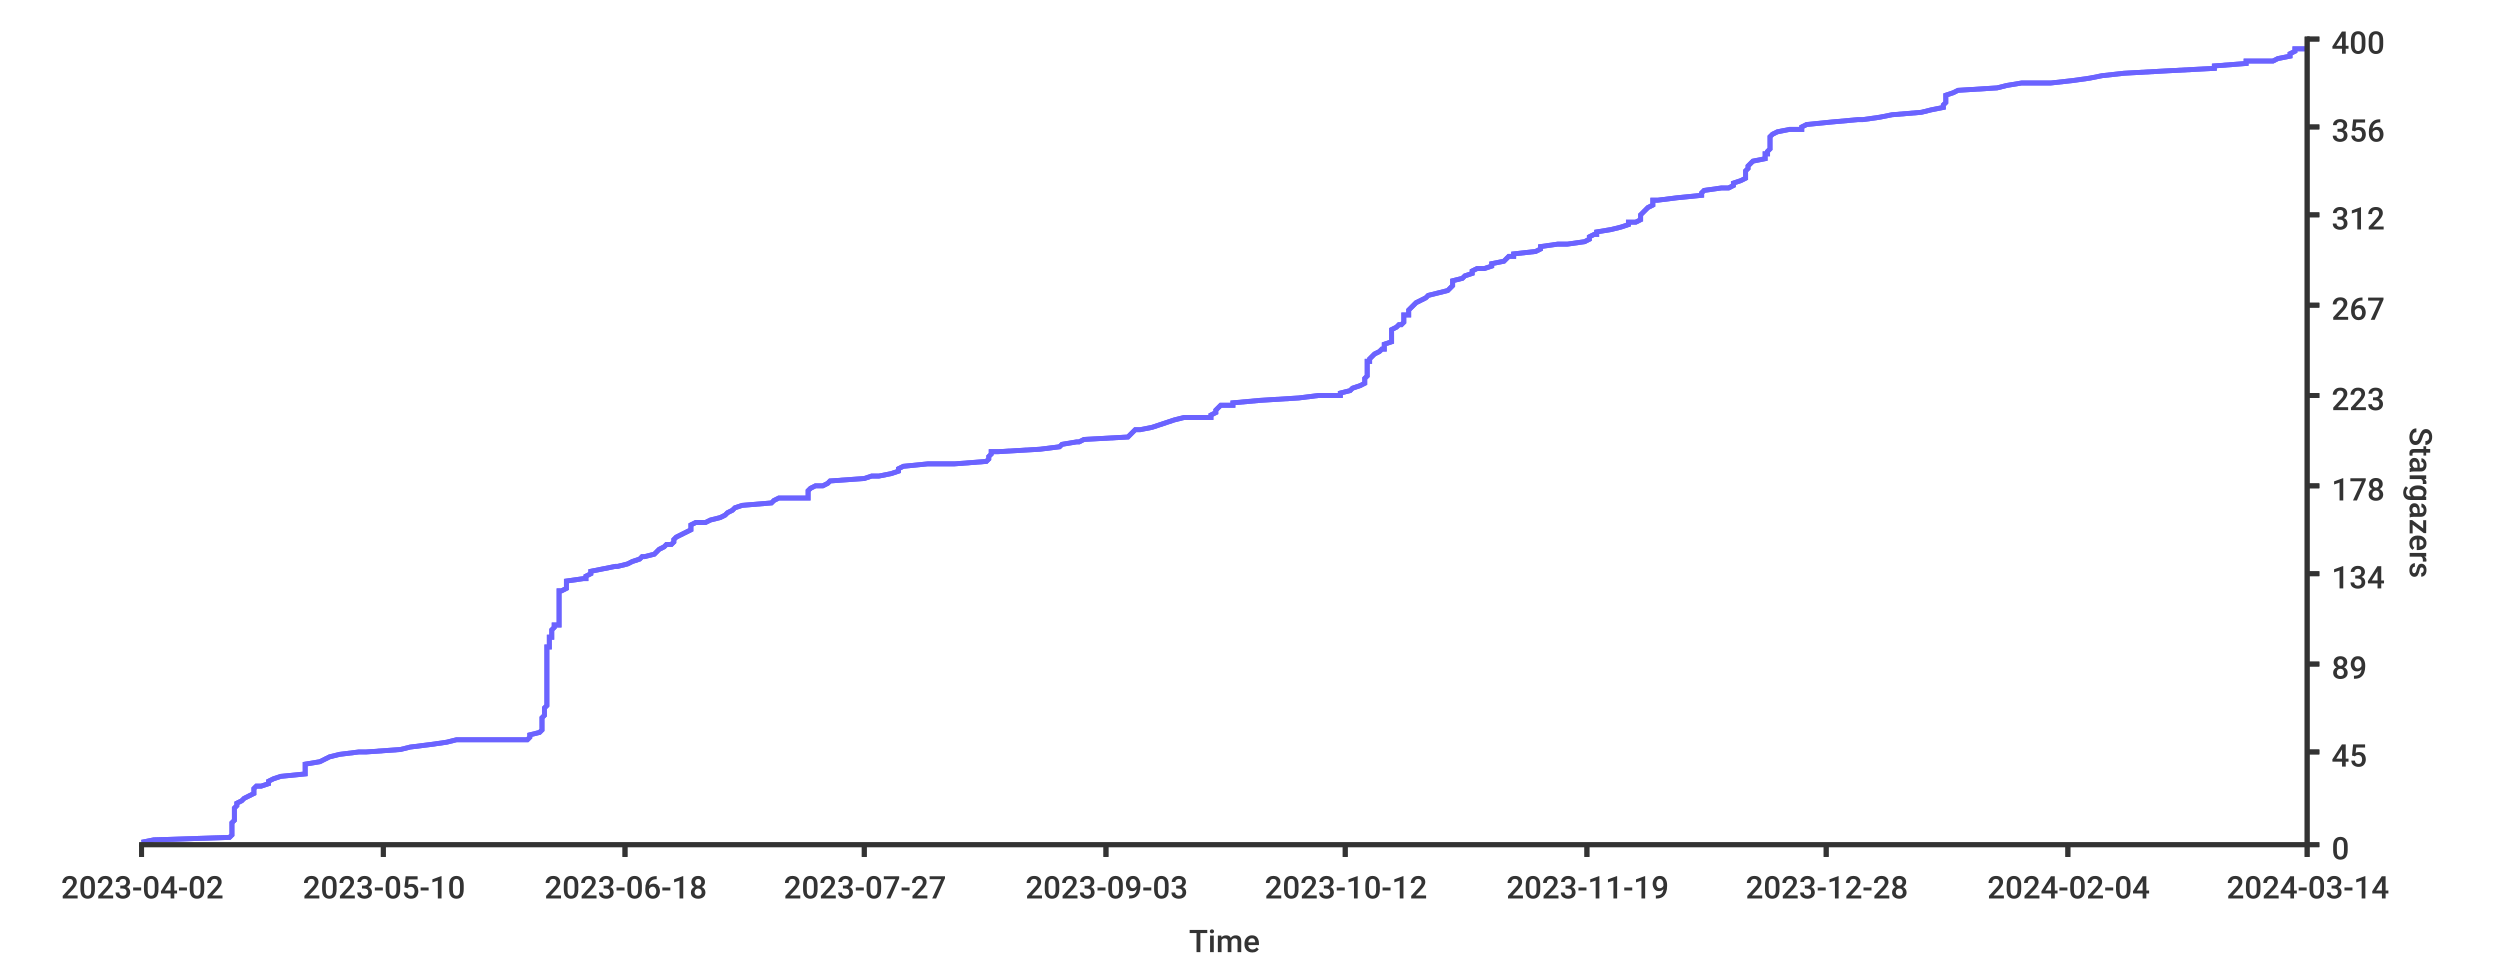
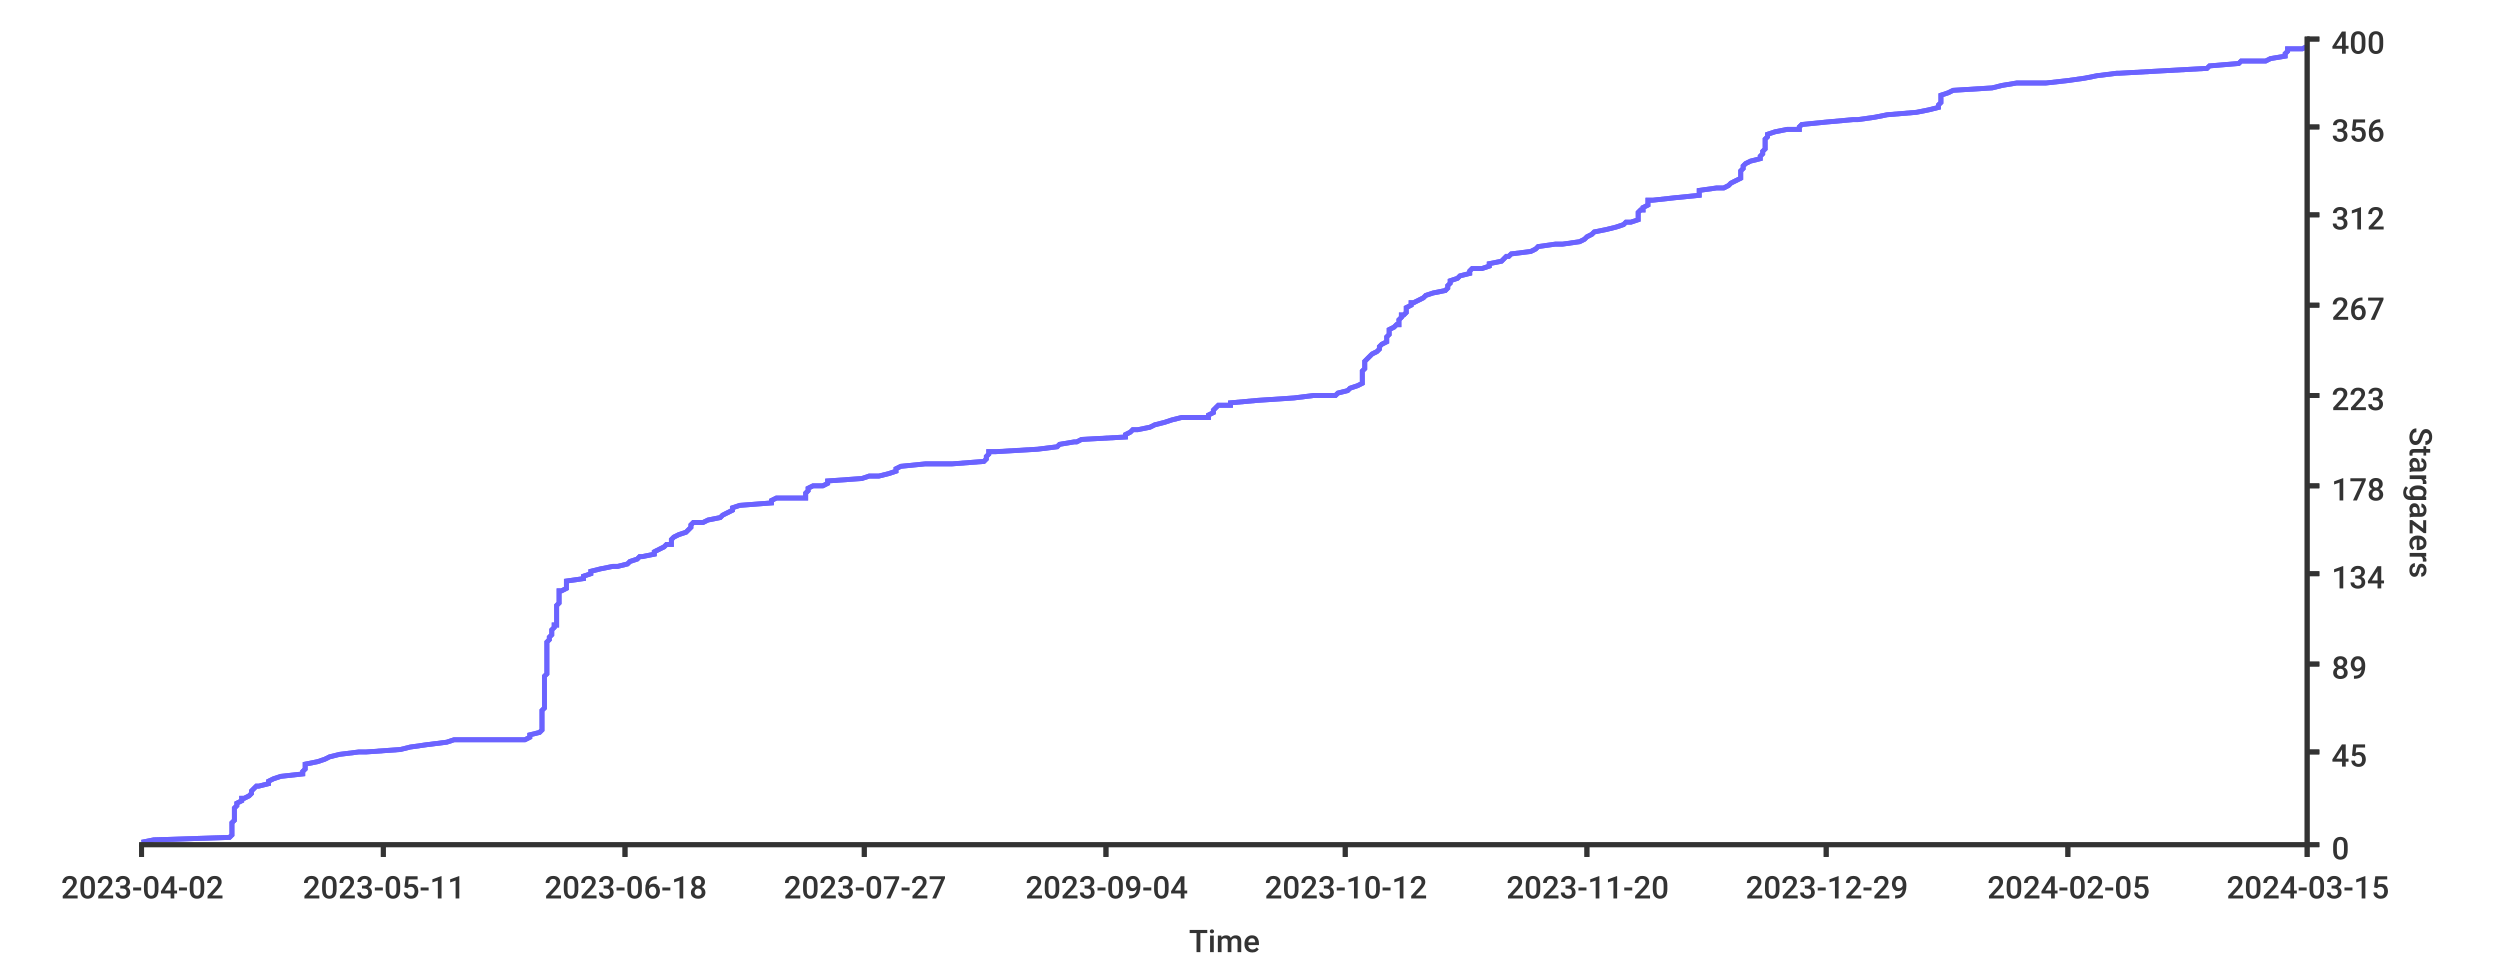
<svg xmlns="http://www.w3.org/2000/svg" width="1024px" height="400px">
  <style type="text/css">
path { fill: none; stroke: rgb(51,51,51); }
path.series { stroke: #6b63ff; }
rect.background { fill: rgb(255,255,255); stroke: none; }

text {
	stroke-width: 0;
	stroke: none;
	fill: rgba(51,51,51,1.0);
	font-size: 12.8px;
	font-family: 'Roboto Medium', sans-serif;
}
</style>
-   <rect class="background" rx="8" x="0" y="0" width="1024px" height="400px" />
-   <rect class="background" rx="8" x="0" y="0" width="1024px" height="400px" />
-   <path stroke-width="2" class="series" d="M 58 345 L 63 344 L 94 343 L 95 342 L 95 341 L 95 341 L 95 340 L 95 339 L 95 338 L 95 337 L 96 336 L 96 336 L 96 335 L 96 334 L 96 333 L 96 332 L 96 331 L 96 331 L 97 330 L 97 329 L 99 328 L 100 327 L 100 327 L 102 326 L 104 325 L 104 324 L 104 323 L 105 322 L 107 322 L 110 321 L 110 320 L 112 319 L 115 318 L 125 317 L 125 317 L 125 316 L 125 315 L 125 314 L 125 313 L 125 313 L 131 312 L 133 311 L 135 310 L 139 309 L 147 308 L 150 308 L 164 307 L 168 306 L 176 305 L 183 304 L 187 303 L 216 303 L 217 302 L 217 301 L 221 300 L 222 299 L 222 298 L 222 298 L 222 297 L 222 296 L 222 295 L 222 294 L 222 294 L 223 293 L 223 292 L 223 291 L 223 290 L 224 289 L 224 289 L 224 288 L 224 287 L 224 286 L 224 285 L 224 284 L 224 284 L 224 283 L 224 282 L 224 281 L 224 280 L 224 280 L 224 279 L 224 278 L 224 277 L 224 276 L 224 275 L 224 275 L 224 274 L 224 273 L 224 272 L 224 271 L 224 270 L 224 270 L 224 269 L 224 268 L 224 267 L 224 266 L 224 265 L 225 265 L 225 264 L 225 263 L 225 262 L 225 261 L 226 261 L 226 260 L 226 259 L 226 258 L 227 257 L 227 256 L 229 256 L 229 255 L 229 254 L 229 253 L 229 252 L 229 251 L 229 251 L 229 250 L 229 249 L 229 248 L 229 247 L 229 247 L 229 246 L 229 245 L 229 244 L 229 243 L 229 242 L 230 242 L 232 241 L 232 240 L 232 239 L 232 238 L 239 237 L 240 237 L 240 236 L 242 235 L 242 234 L 247 233 L 252 232 L 253 232 L 257 231 L 259 230 L 262 229 L 263 228 L 264 228 L 268 227 L 269 226 L 270 225 L 272 224 L 273 223 L 275 223 L 276 222 L 276 221 L 277 220 L 279 219 L 281 218 L 281 218 L 283 217 L 283 216 L 283 215 L 285 214 L 289 214 L 291 213 L 295 212 L 297 211 L 298 210 L 300 209 L 300 209 L 301 208 L 304 207 L 316 206 L 317 205 L 319 204 L 331 204 L 331 203 L 331 202 L 331 201 L 332 200 L 334 199 L 337 199 L 339 198 L 340 197 L 354 196 L 357 195 L 360 195 L 365 194 L 368 193 L 368 192 L 370 191 L 380 190 L 391 190 L 404 189 L 405 188 L 405 187 L 406 186 L 406 185 L 409 185 L 426 184 L 434 183 L 435 182 L 441 181 L 442 181 L 444 180 L 462 179 L 463 178 L 464 177 L 465 176 L 467 176 L 472 175 L 475 174 L 478 173 L 481 172 L 485 171 L 496 171 L 496 170 L 498 169 L 498 168 L 499 167 L 500 166 L 505 166 L 505 165 L 516 164 L 532 163 L 540 162 L 549 162 L 549 161 L 553 160 L 554 159 L 557 158 L 559 157 L 559 157 L 559 156 L 559 155 L 560 154 L 560 153 L 560 152 L 560 152 L 560 151 L 560 150 L 560 149 L 560 148 L 561 148 L 561 147 L 562 146 L 563 145 L 565 144 L 566 143 L 567 143 L 567 142 L 567 141 L 570 140 L 570 139 L 570 138 L 570 138 L 570 137 L 570 136 L 570 135 L 572 134 L 573 133 L 574 133 L 575 132 L 575 131 L 575 130 L 575 129 L 577 129 L 577 128 L 577 127 L 578 126 L 579 125 L 580 124 L 580 124 L 582 123 L 584 122 L 585 121 L 589 120 L 593 119 L 593 119 L 594 118 L 595 117 L 595 116 L 595 115 L 595 115 L 599 114 L 600 113 L 603 112 L 603 111 L 605 110 L 608 110 L 611 109 L 611 108 L 616 107 L 617 106 L 618 105 L 620 105 L 620 104 L 629 103 L 631 102 L 631 101 L 638 100 L 642 100 L 649 99 L 651 98 L 651 97 L 653 96 L 654 96 L 654 95 L 660 94 L 664 93 L 667 92 L 667 91 L 670 91 L 672 90 L 672 89 L 672 88 L 673 87 L 674 86 L 674 86 L 675 85 L 677 84 L 677 83 L 677 82 L 679 82 L 687 81 L 697 80 L 697 79 L 698 78 L 705 77 L 708 77 L 710 76 L 710 75 L 713 74 L 715 73 L 715 72 L 715 72 L 715 71 L 715 70 L 716 69 L 716 68 L 717 67 L 717 67 L 718 66 L 723 65 L 723 64 L 723 63 L 724 63 L 724 62 L 725 61 L 725 60 L 725 59 L 725 58 L 725 58 L 725 57 L 725 56 L 726 55 L 728 54 L 733 53 L 738 53 L 738 52 L 740 51 L 750 50 L 761 49 L 763 49 L 770 48 L 775 47 L 787 46 L 791 45 L 796 44 L 796 44 L 796 43 L 797 42 L 797 41 L 797 40 L 797 39 L 797 39 L 800 38 L 802 37 L 818 36 L 822 35 L 828 34 L 840 34 L 849 33 L 856 32 L 861 31 L 870 30 L 870 30 L 888 29 L 907 28 L 907 27 L 920 26 L 920 25 L 931 25 L 933 24 L 938 23 L 938 22 L 940 21 L 940 20 L 945 20" />
-   <path stroke-width="2" class="series" d="M 58 345 L 63 344 L 94 343 L 95 342 L 95 341 L 95 341 L 95 340 L 95 339 L 95 338 L 95 337 L 96 336 L 96 336 L 96 335 L 96 334 L 96 333 L 96 332 L 96 331 L 96 331 L 97 330 L 97 329 L 99 328 L 100 327 L 100 327 L 102 326 L 104 325 L 104 324 L 104 323 L 105 322 L 107 322 L 110 321 L 110 320 L 112 319 L 115 318 L 125 317 L 125 317 L 125 316 L 125 315 L 125 314 L 125 313 L 125 313 L 131 312 L 133 311 L 135 310 L 139 309 L 147 308 L 150 308 L 164 307 L 168 306 L 176 305 L 183 304 L 187 303 L 216 303 L 217 302 L 217 301 L 221 300 L 222 299 L 222 298 L 222 298 L 222 297 L 222 296 L 222 295 L 222 294 L 222 294 L 223 293 L 223 292 L 223 291 L 223 290 L 224 289 L 224 289 L 224 288 L 224 287 L 224 286 L 224 285 L 224 284 L 224 284 L 224 283 L 224 282 L 224 281 L 224 280 L 224 280 L 224 279 L 224 278 L 224 277 L 224 276 L 224 275 L 224 275 L 224 274 L 224 273 L 224 272 L 224 271 L 224 270 L 224 270 L 224 269 L 224 268 L 224 267 L 224 266 L 224 265 L 225 265 L 225 264 L 225 263 L 225 262 L 225 261 L 226 261 L 226 260 L 226 259 L 226 258 L 227 257 L 227 256 L 229 256 L 229 255 L 229 254 L 229 253 L 229 252 L 229 251 L 229 251 L 229 250 L 229 249 L 229 248 L 229 247 L 229 247 L 229 246 L 229 245 L 229 244 L 229 243 L 229 242 L 230 242 L 232 241 L 232 240 L 232 239 L 232 238 L 239 237 L 240 237 L 240 236 L 242 235 L 242 234 L 247 233 L 252 232 L 253 232 L 257 231 L 259 230 L 262 229 L 263 228 L 264 228 L 268 227 L 269 226 L 270 225 L 272 224 L 273 223 L 275 223 L 276 222 L 276 221 L 277 220 L 279 219 L 281 218 L 281 218 L 283 217 L 283 216 L 283 215 L 285 214 L 289 214 L 291 213 L 295 212 L 297 211 L 298 210 L 300 209 L 300 209 L 301 208 L 304 207 L 316 206 L 317 205 L 319 204 L 331 204 L 331 203 L 331 202 L 331 201 L 332 200 L 334 199 L 337 199 L 339 198 L 340 197 L 354 196 L 357 195 L 360 195 L 365 194 L 368 193 L 368 192 L 370 191 L 380 190 L 391 190 L 404 189 L 405 188 L 405 187 L 406 186 L 406 185 L 409 185 L 426 184 L 434 183 L 435 182 L 441 181 L 442 181 L 444 180 L 462 179 L 463 178 L 464 177 L 465 176 L 467 176 L 472 175 L 475 174 L 478 173 L 481 172 L 485 171 L 496 171 L 496 170 L 498 169 L 498 168 L 499 167 L 500 166 L 505 166 L 505 165 L 516 164 L 532 163 L 540 162 L 549 162 L 549 161 L 553 160 L 554 159 L 557 158 L 559 157 L 559 157 L 559 156 L 559 155 L 560 154 L 560 153 L 560 152 L 560 152 L 560 151 L 560 150 L 560 149 L 560 148 L 561 148 L 561 147 L 562 146 L 563 145 L 565 144 L 566 143 L 567 143 L 567 142 L 567 141 L 570 140 L 570 139 L 570 138 L 570 138 L 570 137 L 570 136 L 570 135 L 572 134 L 573 133 L 574 133 L 575 132 L 575 131 L 575 130 L 575 129 L 577 129 L 577 128 L 577 127 L 578 126 L 579 125 L 580 124 L 580 124 L 582 123 L 584 122 L 585 121 L 589 120 L 593 119 L 593 119 L 594 118 L 595 117 L 595 116 L 595 115 L 595 115 L 599 114 L 600 113 L 603 112 L 603 111 L 605 110 L 608 110 L 611 109 L 611 108 L 616 107 L 617 106 L 618 105 L 620 105 L 620 104 L 629 103 L 631 102 L 631 101 L 638 100 L 642 100 L 649 99 L 651 98 L 651 97 L 653 96 L 654 96 L 654 95 L 660 94 L 664 93 L 667 92 L 667 91 L 670 91 L 672 90 L 672 89 L 672 88 L 673 87 L 674 86 L 674 86 L 675 85 L 677 84 L 677 83 L 677 82 L 679 82 L 687 81 L 697 80 L 697 79 L 698 78 L 705 77 L 708 77 L 710 76 L 710 75 L 713 74 L 715 73 L 715 72 L 715 72 L 715 71 L 715 70 L 716 69 L 716 68 L 717 67 L 717 67 L 718 66 L 723 65 L 723 64 L 723 63 L 724 63 L 724 62 L 725 61 L 725 60 L 725 59 L 725 58 L 725 58 L 725 57 L 725 56 L 726 55 L 728 54 L 733 53 L 738 53 L 738 52 L 740 51 L 750 50 L 761 49 L 763 49 L 770 48 L 775 47 L 787 46 L 791 45 L 796 44 L 796 44 L 796 43 L 797 42 L 797 41 L 797 40 L 797 39 L 797 39 L 800 38 L 802 37 L 818 36 L 822 35 L 828 34 L 840 34 L 849 33 L 856 32 L 861 31 L 870 30 L 870 30 L 888 29 L 907 28 L 907 27 L 920 26 L 920 25 L 931 25 L 933 24 L 938 23 L 938 22 L 940 21 L 940 20 L 945 20" />
+   <rect x="0" y="0" width="1024px" height="400px" class="background" rx="8" />
+   <rect width="1024px" height="400px" class="background" rx="8" x="0" y="0" />
+   <path stroke-width="2" class="series" d="M 58 345 L 63 344 L 94 343 L 95 342 L 95 341 L 95 341 L 95 340 L 95 339 L 95 338 L 95 337 L 96 336 L 96 336 L 96 335 L 96 334 L 96 333 L 96 332 L 96 331 L 96 331 L 97 330 L 97 329 L 99 328 L 99 327 L 100 327 L 102 326 L 103 325 L 103 324 L 104 323 L 105 322 L 106 322 L 110 321 L 110 320 L 112 319 L 115 318 L 124 317 L 124 317 L 124 316 L 125 315 L 125 314 L 125 313 L 125 313 L 130 312 L 133 311 L 135 310 L 139 309 L 147 308 L 150 308 L 164 307 L 168 306 L 175 305 L 183 304 L 186 303 L 215 303 L 217 302 L 217 301 L 221 300 L 222 299 L 222 298 L 222 298 L 222 297 L 222 296 L 222 295 L 222 294 L 222 294 L 222 293 L 222 292 L 222 291 L 223 290 L 223 289 L 223 289 L 223 288 L 223 287 L 223 286 L 223 285 L 223 284 L 223 284 L 223 283 L 223 282 L 223 281 L 223 280 L 223 280 L 223 279 L 223 278 L 223 277 L 224 276 L 224 275 L 224 275 L 224 274 L 224 273 L 224 272 L 224 271 L 224 270 L 224 270 L 224 269 L 224 268 L 224 267 L 224 266 L 224 265 L 224 265 L 224 264 L 224 263 L 225 262 L 225 261 L 225 261 L 226 260 L 226 259 L 226 258 L 227 257 L 227 256 L 228 256 L 228 255 L 228 254 L 228 253 L 228 252 L 228 251 L 228 251 L 228 250 L 228 249 L 228 248 L 229 247 L 229 247 L 229 246 L 229 245 L 229 244 L 229 243 L 229 242 L 230 242 L 232 241 L 232 240 L 232 239 L 232 238 L 239 237 L 239 237 L 239 236 L 242 235 L 242 234 L 246 233 L 251 232 L 253 232 L 257 231 L 258 230 L 261 229 L 262 228 L 263 228 L 268 227 L 268 226 L 270 225 L 272 224 L 273 223 L 275 223 L 275 222 L 275 221 L 276 220 L 278 219 L 281 218 L 281 218 L 282 217 L 283 216 L 283 215 L 284 214 L 288 214 L 290 213 L 295 212 L 296 211 L 298 210 L 300 209 L 300 209 L 300 208 L 303 207 L 316 206 L 316 205 L 318 204 L 330 204 L 330 203 L 330 202 L 331 201 L 331 200 L 333 199 L 337 199 L 339 198 L 339 197 L 353 196 L 356 195 L 360 195 L 364 194 L 367 193 L 367 192 L 369 191 L 379 190 L 390 190 L 403 189 L 404 188 L 404 187 L 405 186 L 405 185 L 408 185 L 425 184 L 433 183 L 434 182 L 440 181 L 441 181 L 443 180 L 461 179 L 461 178 L 463 177 L 464 176 L 466 176 L 471 175 L 473 174 L 477 173 L 480 172 L 484 171 L 495 171 L 495 170 L 497 169 L 497 168 L 498 167 L 499 166 L 504 166 L 504 165 L 515 164 L 530 163 L 538 162 L 547 162 L 548 161 L 552 160 L 553 159 L 556 158 L 558 157 L 558 157 L 558 156 L 558 155 L 558 154 L 558 153 L 558 152 L 558 152 L 559 151 L 559 150 L 559 149 L 559 148 L 559 148 L 560 147 L 561 146 L 562 145 L 564 144 L 565 143 L 565 143 L 565 142 L 566 141 L 568 140 L 568 139 L 568 138 L 568 138 L 569 137 L 569 136 L 569 135 L 571 134 L 572 133 L 573 133 L 573 132 L 573 131 L 574 130 L 574 129 L 575 129 L 576 128 L 576 127 L 576 126 L 578 125 L 578 124 L 579 124 L 581 123 L 583 122 L 584 121 L 587 120 L 592 119 L 592 119 L 593 118 L 593 117 L 594 116 L 594 115 L 594 115 L 597 114 L 598 113 L 602 112 L 602 111 L 603 110 L 607 110 L 610 109 L 610 108 L 615 107 L 616 106 L 617 105 L 618 105 L 619 104 L 627 103 L 629 102 L 630 101 L 637 100 L 640 100 L 647 99 L 649 98 L 650 97 L 652 96 L 652 96 L 653 95 L 658 94 L 662 93 L 665 92 L 666 91 L 668 91 L 671 90 L 671 89 L 671 88 L 671 87 L 672 86 L 673 86 L 673 85 L 675 84 L 675 83 L 675 82 L 677 82 L 686 81 L 696 80 L 696 79 L 696 78 L 703 77 L 706 77 L 708 76 L 709 75 L 711 74 L 713 73 L 713 72 L 713 72 L 713 71 L 713 70 L 714 69 L 714 68 L 715 67 L 715 67 L 717 66 L 721 65 L 721 64 L 722 63 L 722 63 L 722 62 L 723 61 L 723 60 L 723 59 L 723 58 L 723 58 L 723 57 L 724 56 L 724 55 L 727 54 L 732 53 L 737 53 L 737 52 L 738 51 L 748 50 L 759 49 L 761 49 L 768 48 L 773 47 L 785 46 L 790 45 L 794 44 L 794 44 L 794 43 L 795 42 L 795 41 L 795 40 L 795 39 L 795 39 L 798 38 L 800 37 L 816 36 L 820 35 L 826 34 L 838 34 L 847 33 L 854 32 L 859 31 L 867 30 L 868 30 L 886 29 L 904 28 L 905 27 L 917 26 L 918 25 L 928 25 L 930 24 L 936 23 L 936 22 L 937 21 L 937 20 L 943 20 L 945 19" />
+   <path stroke-width="2" class="series" d="M 58 345 L 63 344 L 94 343 L 95 342 L 95 341 L 95 341 L 95 340 L 95 339 L 95 338 L 95 337 L 96 336 L 96 336 L 96 335 L 96 334 L 96 333 L 96 332 L 96 331 L 96 331 L 97 330 L 97 329 L 99 328 L 99 327 L 100 327 L 102 326 L 103 325 L 103 324 L 104 323 L 105 322 L 106 322 L 110 321 L 110 320 L 112 319 L 115 318 L 124 317 L 124 317 L 124 316 L 125 315 L 125 314 L 125 313 L 125 313 L 130 312 L 133 311 L 135 310 L 139 309 L 147 308 L 150 308 L 164 307 L 168 306 L 175 305 L 183 304 L 186 303 L 215 303 L 217 302 L 217 301 L 221 300 L 222 299 L 222 298 L 222 298 L 222 297 L 222 296 L 222 295 L 222 294 L 222 294 L 222 293 L 222 292 L 222 291 L 223 290 L 223 289 L 223 289 L 223 288 L 223 287 L 223 286 L 223 285 L 223 284 L 223 284 L 223 283 L 223 282 L 223 281 L 223 280 L 223 280 L 223 279 L 223 278 L 223 277 L 224 276 L 224 275 L 224 275 L 224 274 L 224 273 L 224 272 L 224 271 L 224 270 L 224 270 L 224 269 L 224 268 L 224 267 L 224 266 L 224 265 L 224 265 L 224 264 L 224 263 L 225 262 L 225 261 L 225 261 L 226 260 L 226 259 L 226 258 L 227 257 L 227 256 L 228 256 L 228 255 L 228 254 L 228 253 L 228 252 L 228 251 L 228 251 L 228 250 L 228 249 L 228 248 L 229 247 L 229 247 L 229 246 L 229 245 L 229 244 L 229 243 L 229 242 L 230 242 L 232 241 L 232 240 L 232 239 L 232 238 L 239 237 L 239 237 L 239 236 L 242 235 L 242 234 L 246 233 L 251 232 L 253 232 L 257 231 L 258 230 L 261 229 L 262 228 L 263 228 L 268 227 L 268 226 L 270 225 L 272 224 L 273 223 L 275 223 L 275 222 L 275 221 L 276 220 L 278 219 L 281 218 L 281 218 L 282 217 L 283 216 L 283 215 L 284 214 L 288 214 L 290 213 L 295 212 L 296 211 L 298 210 L 300 209 L 300 209 L 300 208 L 303 207 L 316 206 L 316 205 L 318 204 L 330 204 L 330 203 L 330 202 L 331 201 L 331 200 L 333 199 L 337 199 L 339 198 L 339 197 L 353 196 L 356 195 L 360 195 L 364 194 L 367 193 L 367 192 L 369 191 L 379 190 L 390 190 L 403 189 L 404 188 L 404 187 L 405 186 L 405 185 L 408 185 L 425 184 L 433 183 L 434 182 L 440 181 L 441 181 L 443 180 L 461 179 L 461 178 L 463 177 L 464 176 L 466 176 L 471 175 L 473 174 L 477 173 L 480 172 L 484 171 L 495 171 L 495 170 L 497 169 L 497 168 L 498 167 L 499 166 L 504 166 L 504 165 L 515 164 L 530 163 L 538 162 L 547 162 L 548 161 L 552 160 L 553 159 L 556 158 L 558 157 L 558 157 L 558 156 L 558 155 L 558 154 L 558 153 L 558 152 L 558 152 L 559 151 L 559 150 L 559 149 L 559 148 L 559 148 L 560 147 L 561 146 L 562 145 L 564 144 L 565 143 L 565 143 L 565 142 L 566 141 L 568 140 L 568 139 L 568 138 L 568 138 L 569 137 L 569 136 L 569 135 L 571 134 L 572 133 L 573 133 L 573 132 L 573 131 L 574 130 L 574 129 L 575 129 L 576 128 L 576 127 L 576 126 L 578 125 L 578 124 L 579 124 L 581 123 L 583 122 L 584 121 L 587 120 L 592 119 L 592 119 L 593 118 L 593 117 L 594 116 L 594 115 L 594 115 L 597 114 L 598 113 L 602 112 L 602 111 L 603 110 L 607 110 L 610 109 L 610 108 L 615 107 L 616 106 L 617 105 L 618 105 L 619 104 L 627 103 L 629 102 L 630 101 L 637 100 L 640 100 L 647 99 L 649 98 L 650 97 L 652 96 L 652 96 L 653 95 L 658 94 L 662 93 L 665 92 L 666 91 L 668 91 L 671 90 L 671 89 L 671 88 L 671 87 L 672 86 L 673 86 L 673 85 L 675 84 L 675 83 L 675 82 L 677 82 L 686 81 L 696 80 L 696 79 L 696 78 L 703 77 L 706 77 L 708 76 L 709 75 L 711 74 L 713 73 L 713 72 L 713 72 L 713 71 L 713 70 L 714 69 L 714 68 L 715 67 L 715 67 L 717 66 L 721 65 L 721 64 L 722 63 L 722 63 L 722 62 L 723 61 L 723 60 L 723 59 L 723 58 L 723 58 L 723 57 L 724 56 L 724 55 L 727 54 L 732 53 L 737 53 L 737 52 L 738 51 L 748 50 L 759 49 L 761 49 L 768 48 L 773 47 L 785 46 L 790 45 L 794 44 L 794 44 L 794 43 L 795 42 L 795 41 L 795 40 L 795 39 L 795 39 L 798 38 L 800 37 L 816 36 L 820 35 L 826 34 L 838 34 L 847 33 L 854 32 L 859 31 L 867 30 L 868 30 L 886 29 L 904 28 L 905 27 L 917 26 L 918 25 L 928 25 L 930 24 L 936 23 L 936 22 L 937 21 L 937 20 L 943 20 L 945 19" />
  <path stroke-width="2" d="M 945 346 L 945 15" />
  <path stroke-width="2" d="M 945 346 L 945 15" />
-   <path d="M 945 346 L 950 346" stroke-width="2" />
+   <path stroke-width="2" d="M 945 346 L 950 346" />
  <path stroke-width="2" d="M 945 346 L 950 346" />
  <text x="955" y="352">0</text>
  <path stroke-width="2" d="M 945 308 L 950 308" />
  <path stroke-width="2" d="M 945 308 L 950 308" />
  <text x="955" y="314">45</text>
-   <path d="M 945 272 L 950 272" stroke-width="2" />
+   <path stroke-width="2" d="M 945 272 L 950 272" />
  <path stroke-width="2" d="M 945 272 L 950 272" />
  <text x="955" y="278">89</text>
-   <path stroke-width="2" d="M 945 235 L 950 235" />
+   <path d="M 945 235 L 950 235" stroke-width="2" />
  <path stroke-width="2" d="M 945 235 L 950 235" />
  <text x="955" y="241">134</text>
  <path stroke-width="2" d="M 945 199 L 950 199" />
  <path stroke-width="2" d="M 945 199 L 950 199" />
  <text x="955" y="205">178</text>
  <path stroke-width="2" d="M 945 162 L 950 162" />
-   <path d="M 945 162 L 950 162" stroke-width="2" />
+   <path stroke-width="2" d="M 945 162 L 950 162" />
  <text x="955" y="168">223</text>
  <path stroke-width="2" d="M 945 125 L 950 125" />
  <path stroke-width="2" d="M 945 125 L 950 125" />
-   <text x="955" y="131">267</text>
+   <text y="131" x="955">267</text>
  <path stroke-width="2" d="M 945 88 L 950 88" />
-   <path stroke-width="2" d="M 945 88 L 950 88" />
+   <path d="M 945 88 L 950 88" stroke-width="2" />
  <text x="955" y="94">312</text>
  <path stroke-width="2" d="M 945 52 L 950 52" />
  <path stroke-width="2" d="M 945 52 L 950 52" />
  <text x="955" y="58">356</text>
  <path stroke-width="2" d="M 945 16 L 950 16" />
  <path stroke-width="2" d="M 945 16 L 950 16" />
  <text x="955" y="22">400</text>
  <text x="987" y="175" transform="rotate(90.00,987,175)">Stargazers</text>
  <path d="M 57 346 L 945 346" stroke-width="2" />
  <path stroke-width="2" d="M 57 346 L 945 346" />
  <path stroke-width="2" d="M 58 346 L 58 351" />
-   <path d="M 58 346 L 58 351" stroke-width="2" />
+   <path stroke-width="2" d="M 58 346 L 58 351" />
  <text x="25" y="368">2023-04-02</text>
  <path stroke-width="2" d="M 157 346 L 157 351" />
  <path stroke-width="2" d="M 157 346 L 157 351" />
-   <text x="124" y="368">2023-05-10</text>
-   <path stroke-width="2" d="M 256 346 L 256 351" />
+   <text x="124" y="368">2023-05-11</text>
+   <path d="M 256 346 L 256 351" stroke-width="2" />
  <path stroke-width="2" d="M 256 346 L 256 351" />
  <text x="223" y="368">2023-06-18</text>
  <path stroke-width="2" d="M 354 346 L 354 351" />
-   <path stroke-width="2" d="M 354 346 L 354 351" />
+   <path d="M 354 346 L 354 351" stroke-width="2" />
  <text x="321" y="368">2023-07-27</text>
  <path stroke-width="2" d="M 453 346 L 453 351" />
  <path stroke-width="2" d="M 453 346 L 453 351" />
-   <text x="420" y="368">2023-09-03</text>
+   <text x="420" y="368">2023-09-04</text>
  <path stroke-width="2" d="M 551 346 L 551 351" />
-   <path stroke-width="2" d="M 551 346 L 551 351" />
+   <path d="M 551 346 L 551 351" stroke-width="2" />
  <text x="518" y="368">2023-10-12</text>
  <path stroke-width="2" d="M 650 346 L 650 351" />
-   <path stroke-width="2" d="M 650 346 L 650 351" />
-   <text x="617" y="368">2023-11-19</text>
+   <path d="M 650 346 L 650 351" stroke-width="2" />
+   <text x="617" y="368">2023-11-20</text>
  <path stroke-width="2" d="M 748 346 L 748 351" />
  <path stroke-width="2" d="M 748 346 L 748 351" />
-   <text x="715" y="368">2023-12-28</text>
+   <text x="715" y="368">2023-12-29</text>
  <path stroke-width="2" d="M 847 346 L 847 351" />
-   <path d="M 847 346 L 847 351" stroke-width="2" />
-   <text x="814" y="368">2024-02-04</text>
+   <path stroke-width="2" d="M 847 346 L 847 351" />
+   <text x="814" y="368">2024-02-05</text>
+   <path d="M 945 346 L 945 351" stroke-width="2" />
  <path stroke-width="2" d="M 945 346 L 945 351" />
-   <path stroke-width="2" d="M 945 346 L 945 351" />
-   <text x="912" y="368">2024-03-14</text>
+   <text x="912" y="368">2024-03-15</text>
  <text x="487" y="390">Time</text>
</svg>
